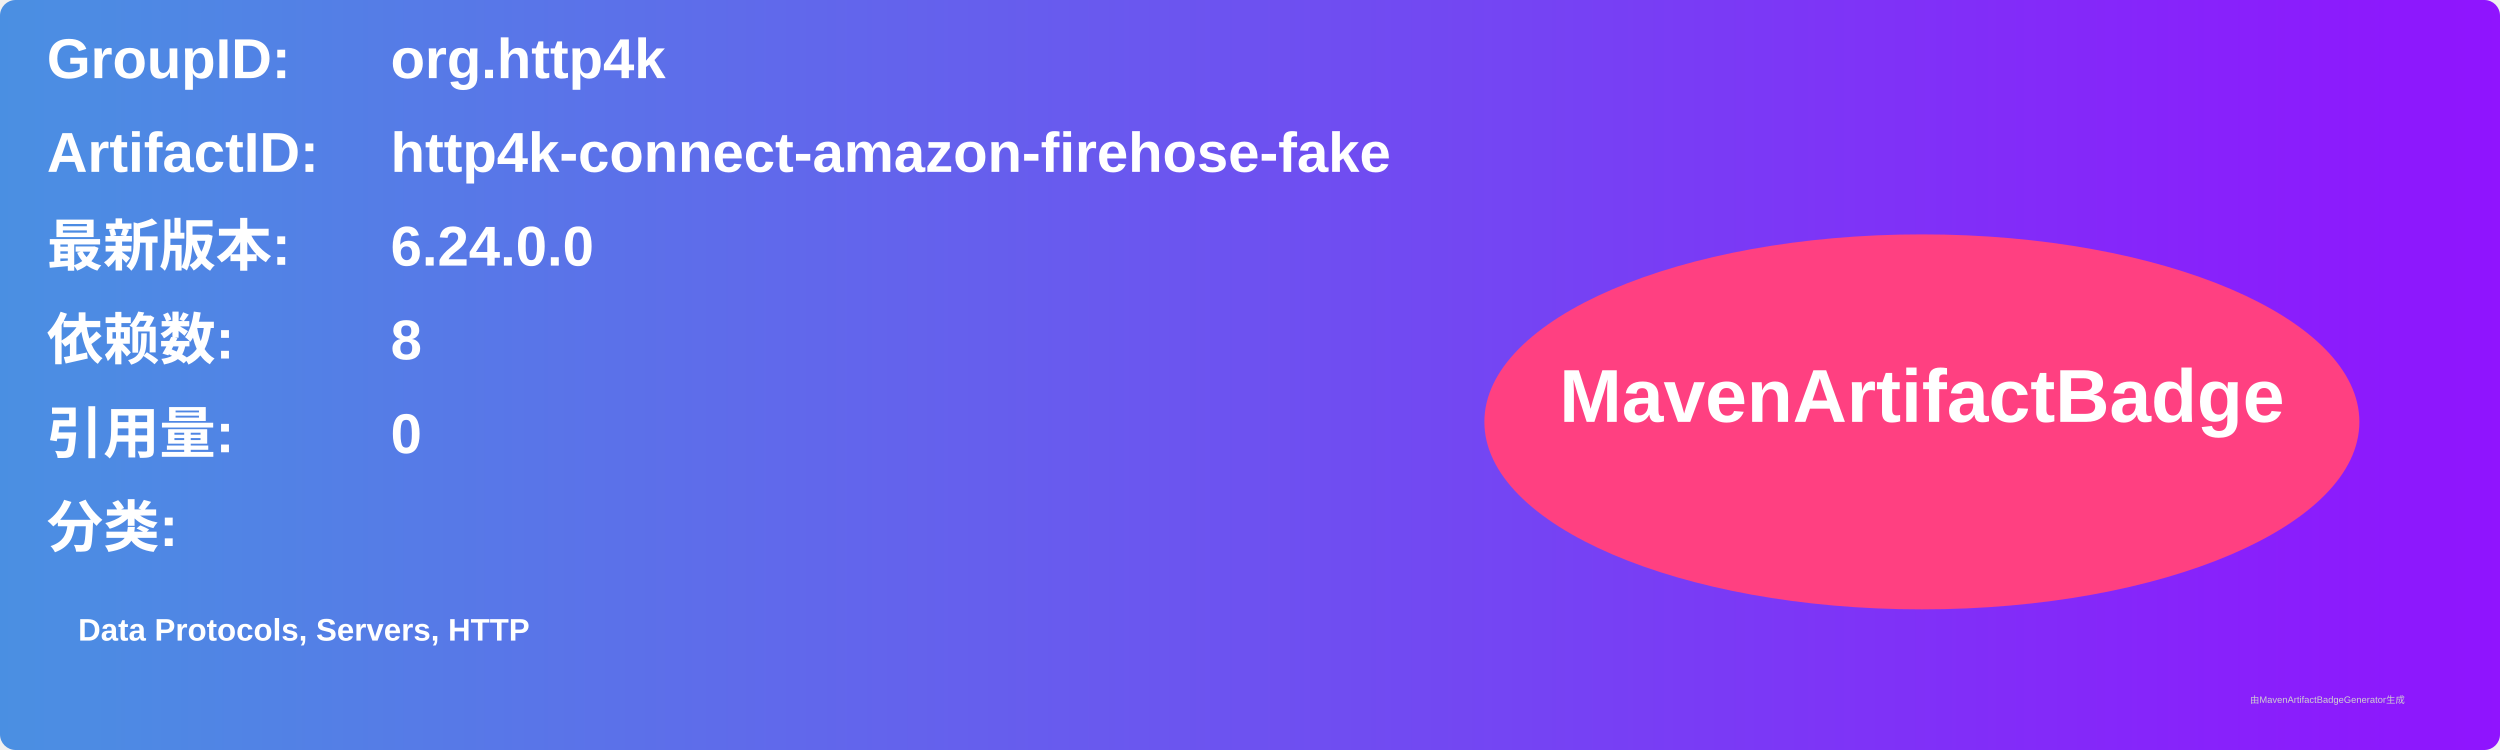
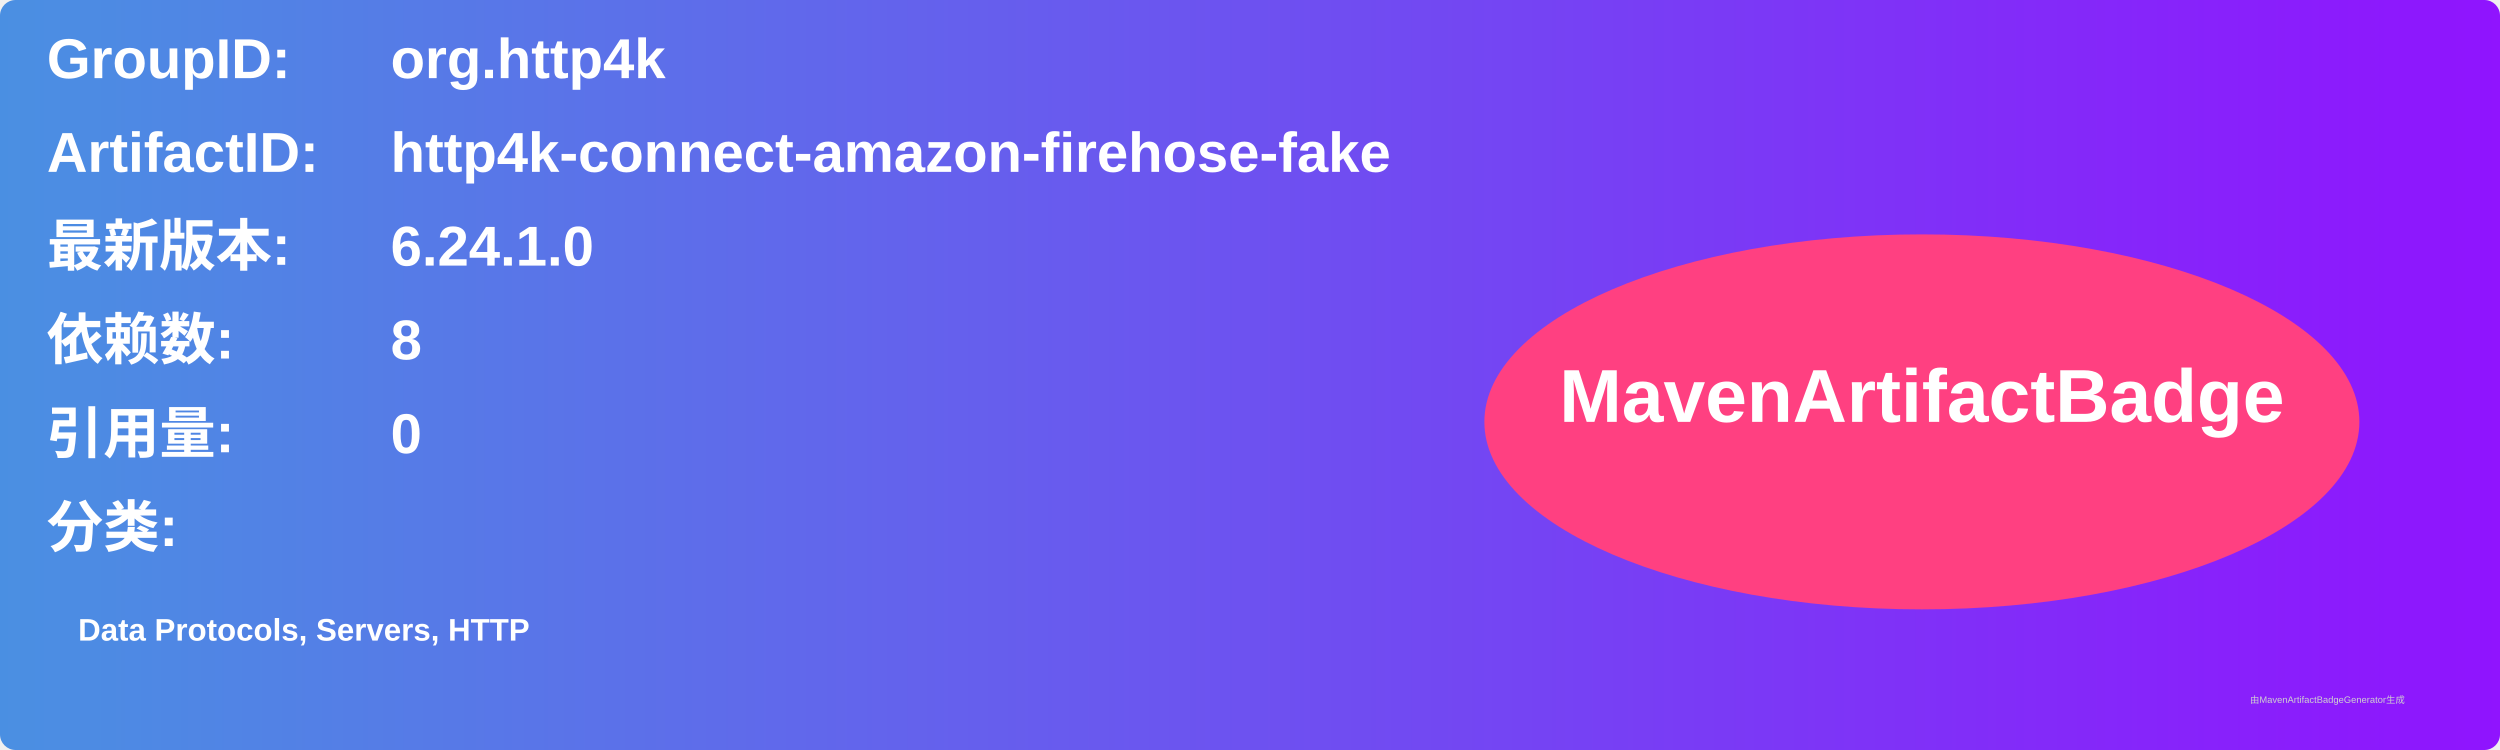
<svg xmlns="http://www.w3.org/2000/svg" width="800" height="240" viewBox="0 0 800 240">
  <linearGradient id="grad" x1="0%" y1="0%" x2="100%" y2="0%">
    <stop offset="0%" stop-color="#4a90e2" />
    <stop offset="100%" stop-color="#9013fe" />
  </linearGradient>
  <rect width="100%" height="100%" rx="5" ry="5" fill="url(#grad)" />
  <g transform="translate(15, 15)">
    <text x="0" y="10" font-family="Arial" font-size="18" fill="white" font-weight="bold" width="260">GroupID:</text>
    <text x="110" y="10" font-family="Arial" font-size="18" fill="white" font-weight="bold" width="460">org.http4k</text>
    <text x="0" y="40" font-family="Arial" font-size="18" fill="white" font-weight="bold" width="260">ArtifactID:</text>
    <text x="110" y="40" font-family="Arial" font-size="18" fill="white" font-weight="bold" width="460">http4k-connect-amazon-firehose-fake</text>
    <text x="0" y="70" font-family="Arial" font-size="18" fill="white" font-weight="bold">最新版本:</text>
    <text x="110" y="70" font-family="Arial" font-size="18" fill="white" font-weight="bold">
-       <tspan font-weight="bold">6.24.0.0</tspan>
+       <tspan font-weight="bold">6.24.1.0</tspan>
    </text>
    <text x="0" y="100" font-family="Arial" font-size="18" fill="white" font-weight="bold">依赖数: </text>
    <text x="110" y="100" font-family="Arial" font-size="18" fill="white">
      <tspan font-weight="bold">8</tspan>
    </text>
    <text x="0" y="130" font-family="Arial" font-size="18" fill="white" font-weight="bold">引用量: </text>
    <text x="110" y="130" font-family="Arial" font-size="18" fill="white">
      <tspan font-weight="bold">0</tspan>
    </text>
    <text x="0" y="160" font-family="Arial" font-size="18" fill="white" font-weight="bold">分类:</text>
    <text x="10" y="190" font-family="Arial" font-size="10" fill="white">
      <tspan font-weight="bold">Data Protocols, Servers, HTTP</tspan>
    </text>
    <ellipse cx="600" cy="120" rx="140" ry="60" fill="#ff4081" />
    <text x="600" y="120" text-anchor="middle" font-family="Arial" font-size="24" fill="white" font-weight="bold">MavenArtifactBadge</text>
  </g>
  <text x="720" y="225" font-family="Arial" font-size="3" fill="#d0d0d0">由MavenArtifactBadgeGenerator生成</text>
</svg>
